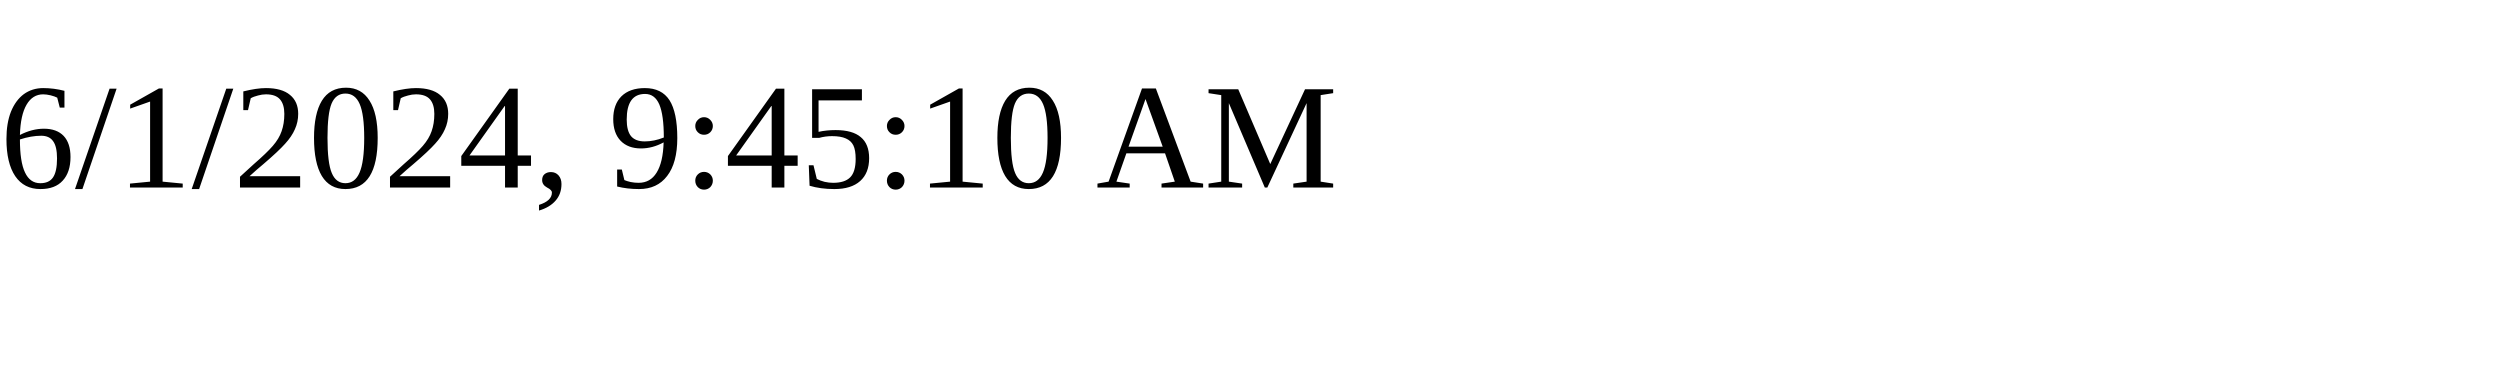
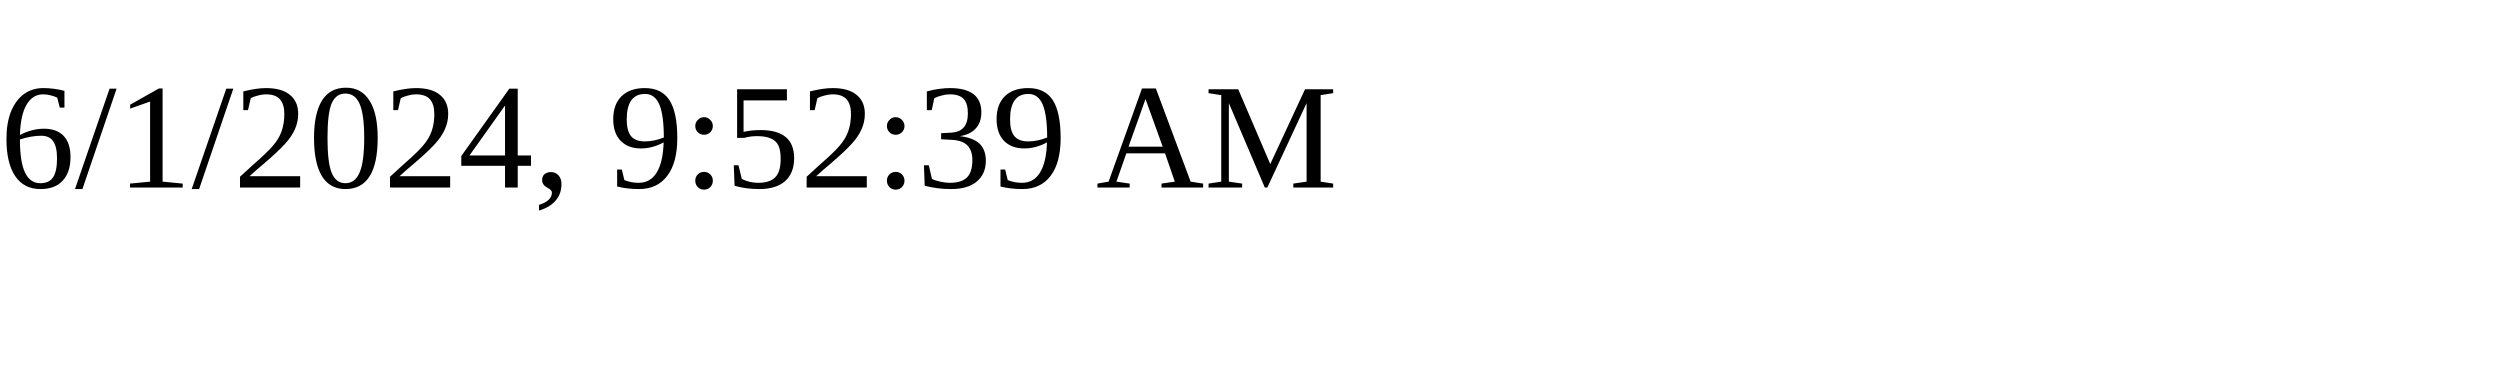
<svg xmlns="http://www.w3.org/2000/svg" height="30" width="200">
-   <text x="0" y="15">6/1/2024, 9:45:10 AM</text>
+   <text x="0" y="15">6/1/2024, 9:52:39 AM</text>
</svg>
